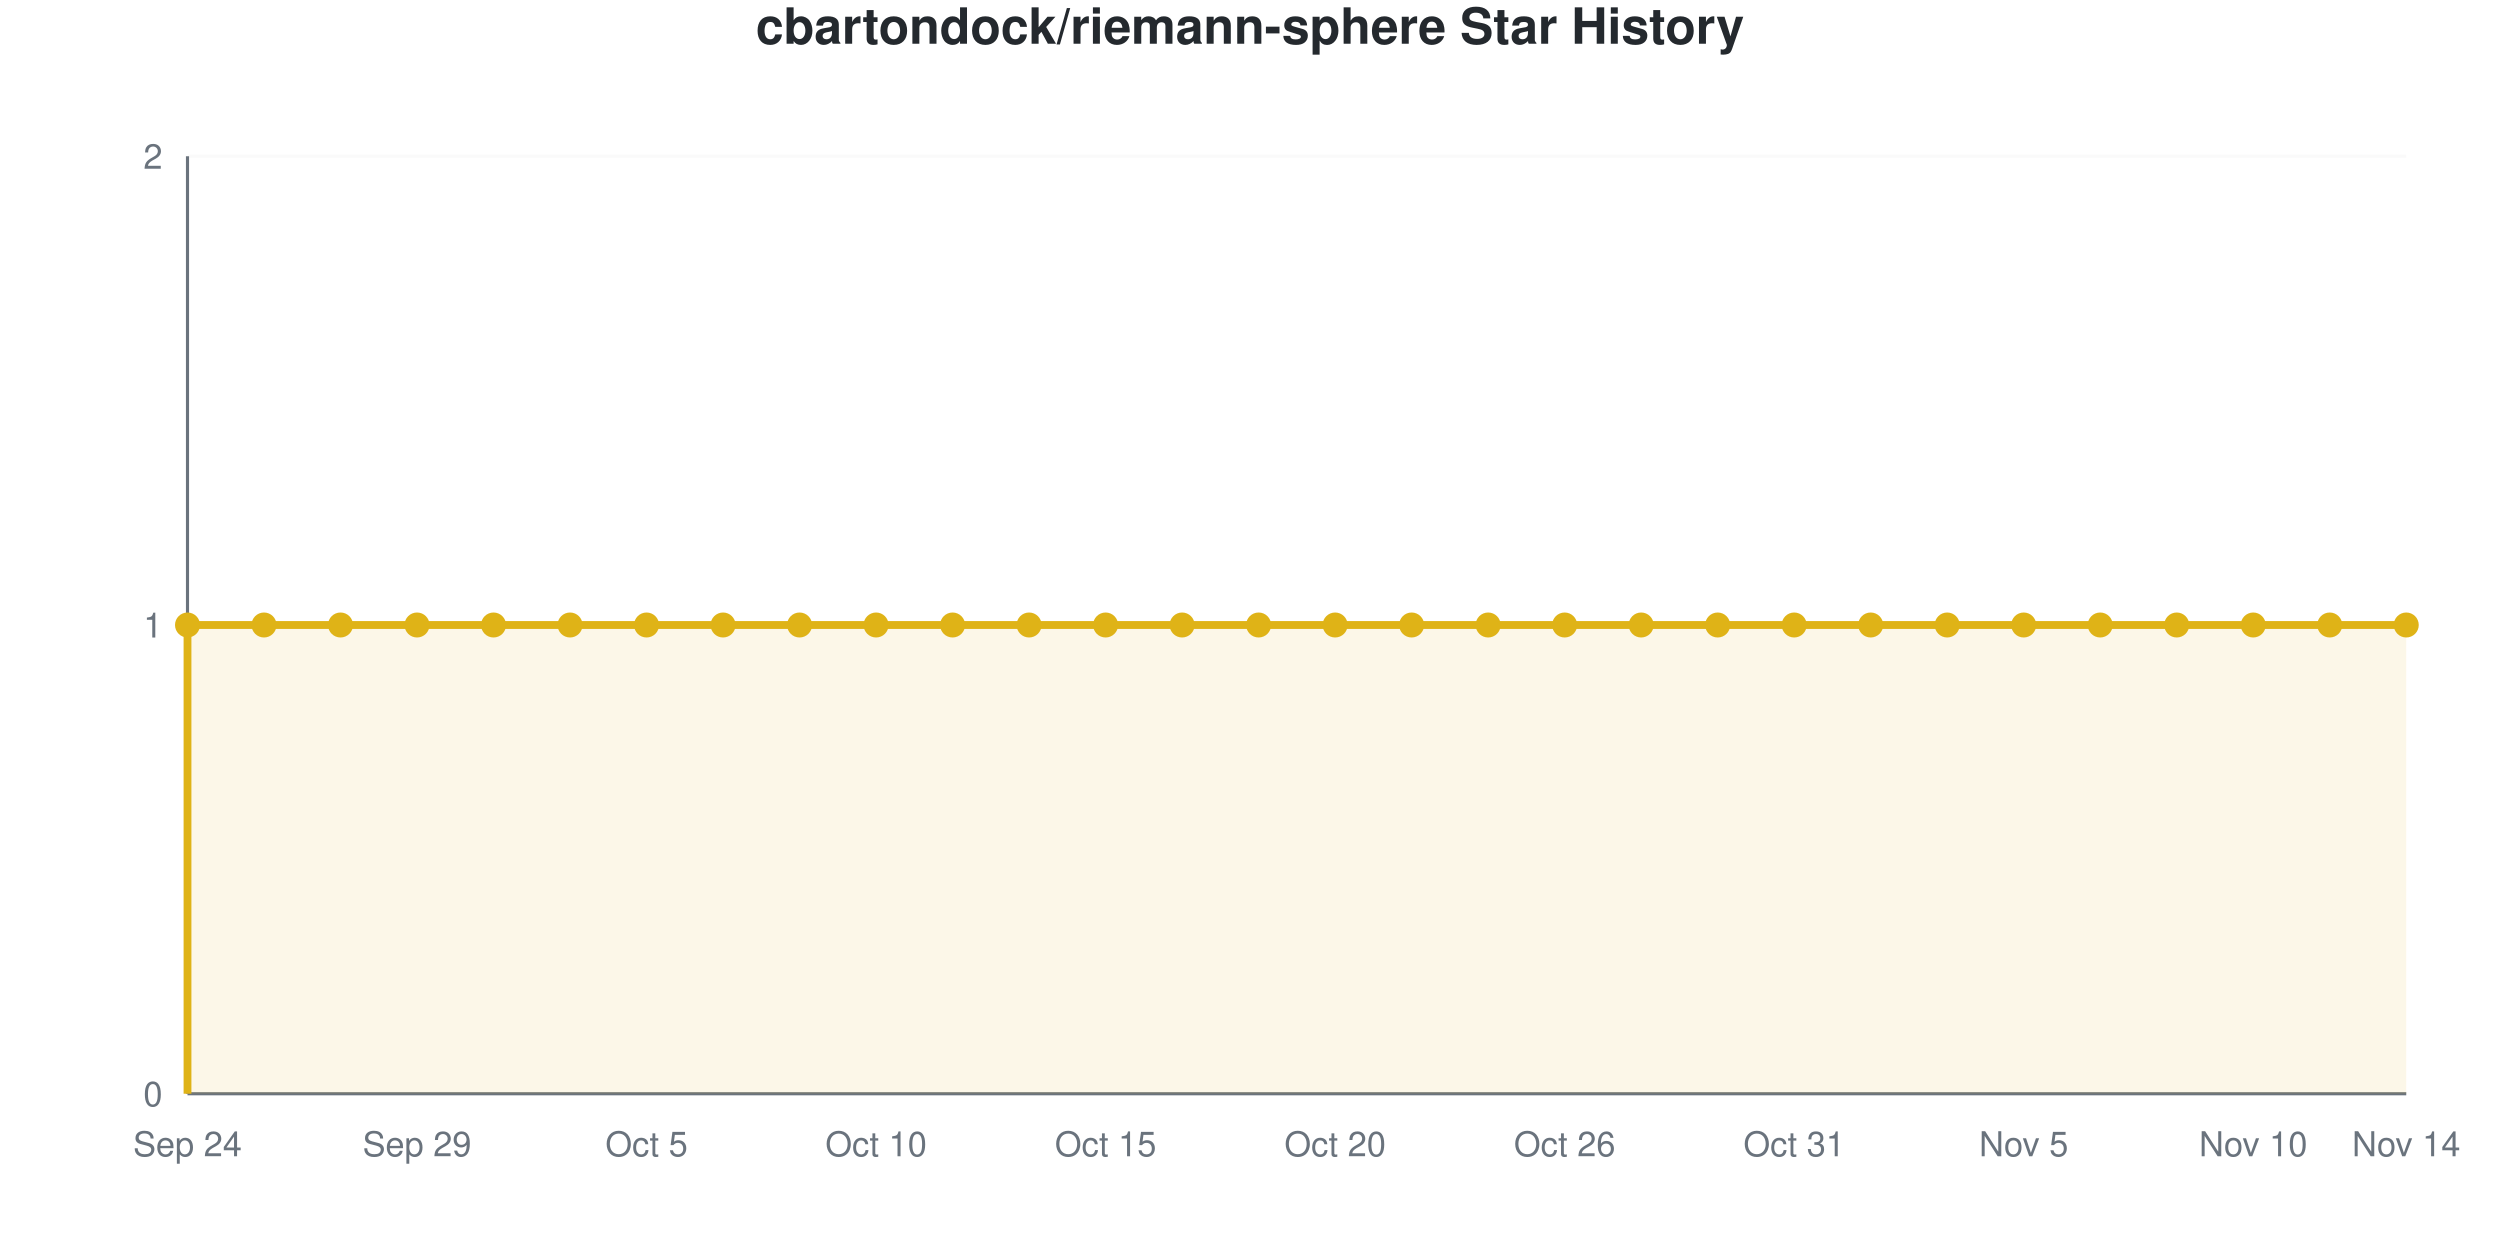
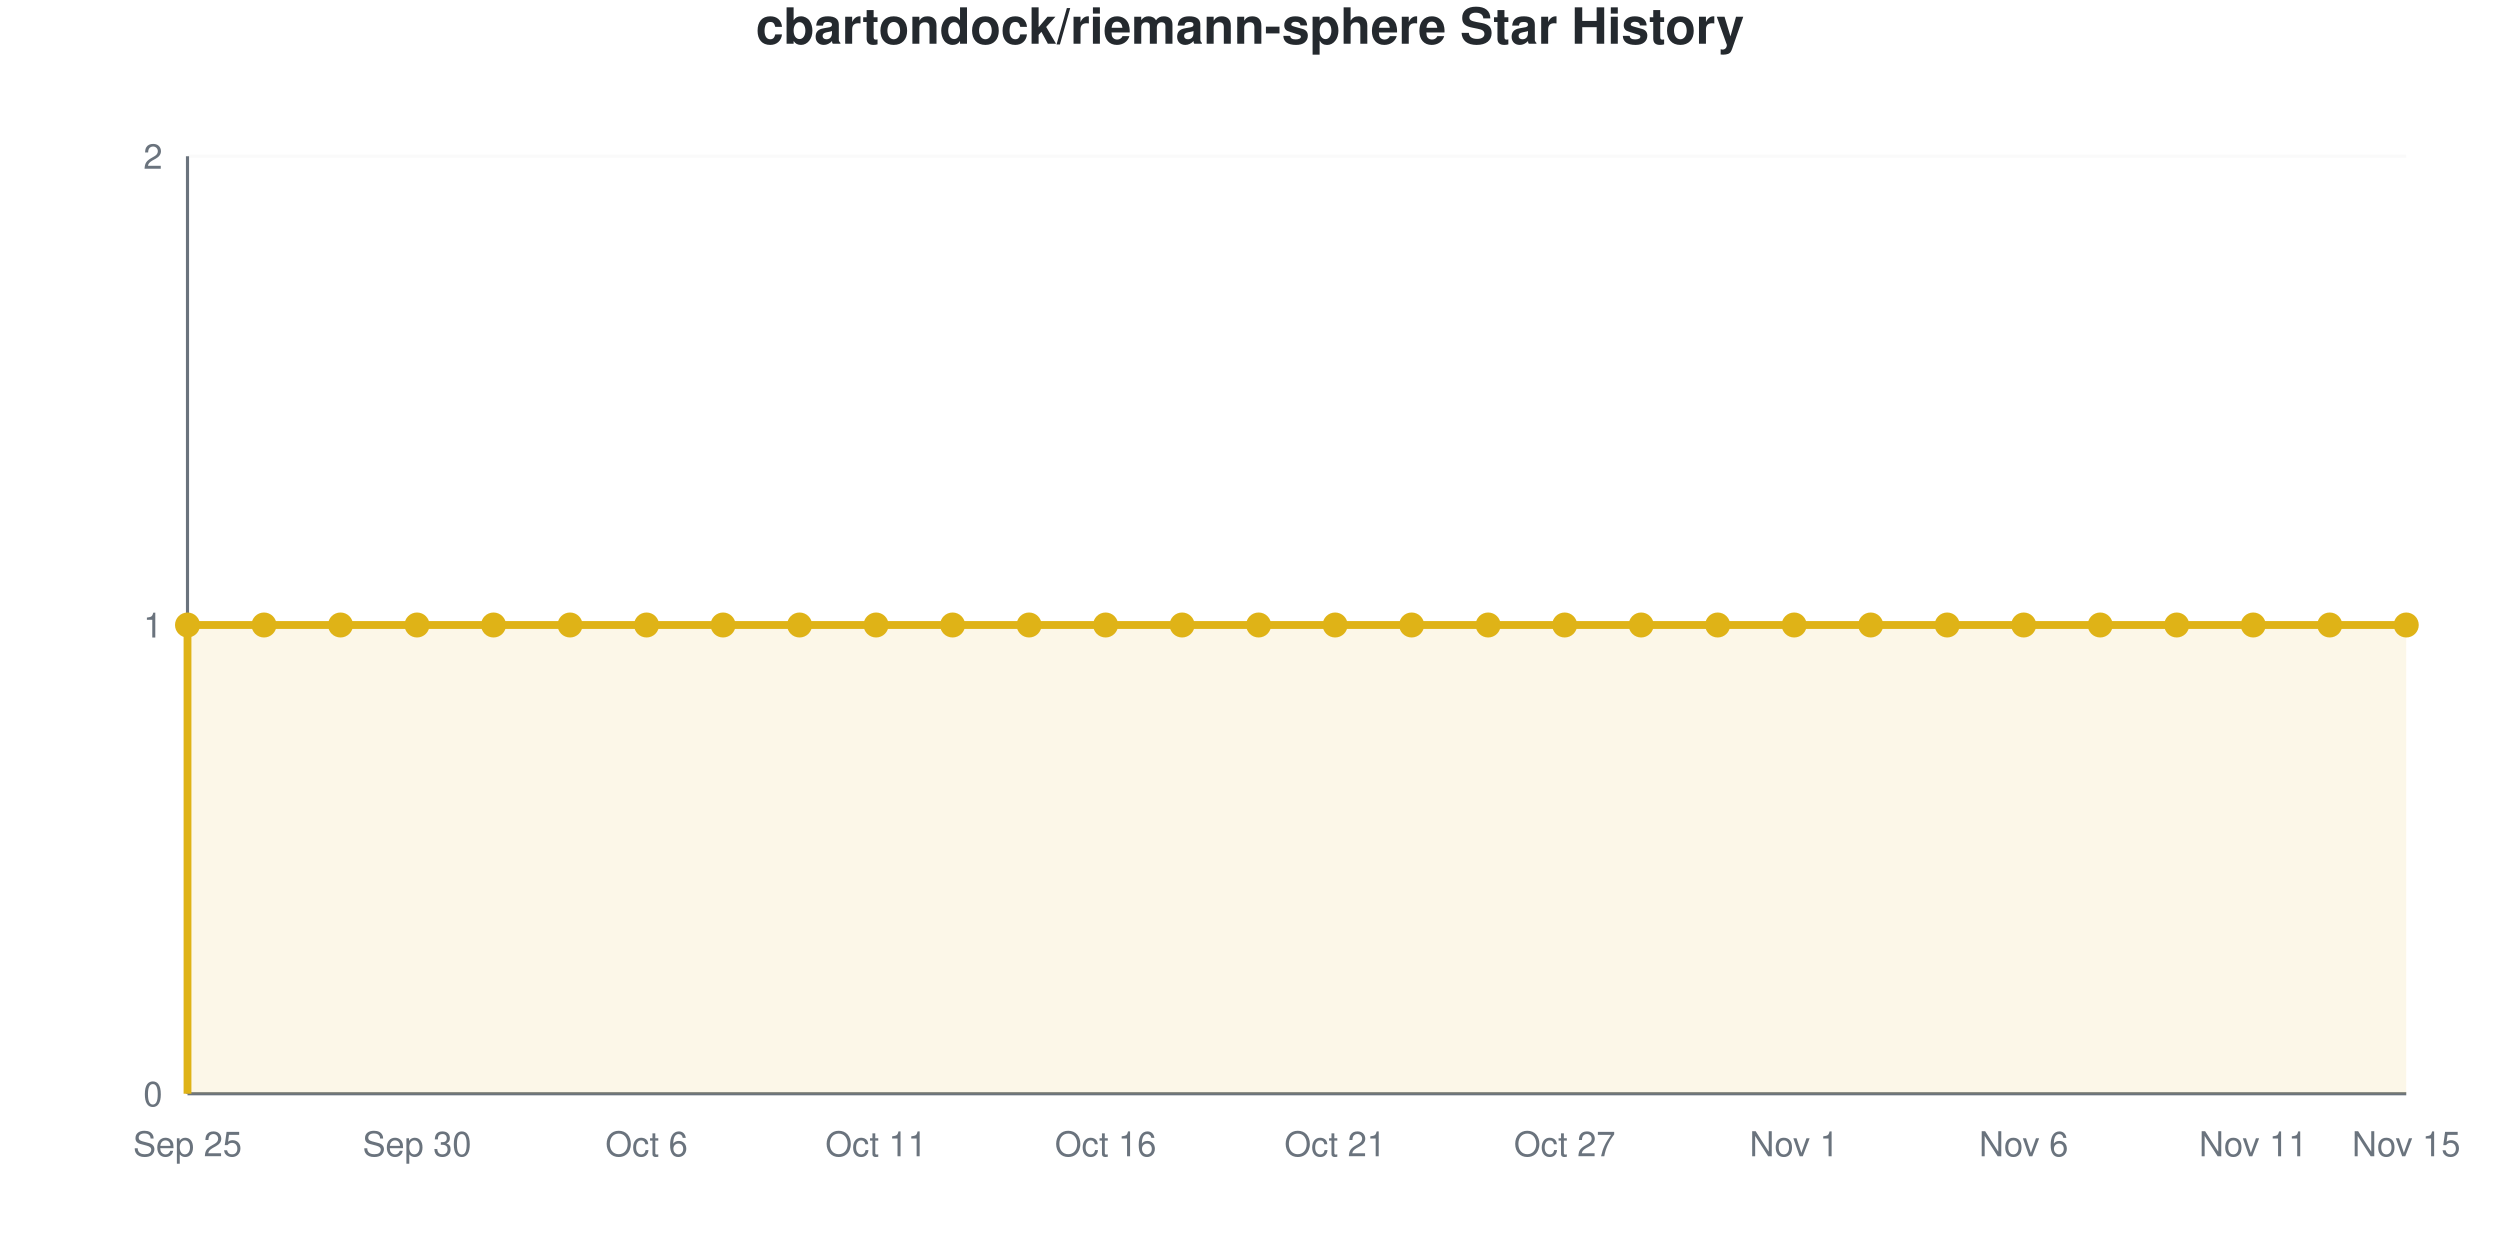
<svg xmlns="http://www.w3.org/2000/svg" viewBox="0 0 800 400" width="800" height="400" role="img">
  <style>
    @media (prefers-reduced-motion: no-preference) {
      @keyframes drawLine {
        to { stroke-dashoffset: 0; }
      }
      @keyframes fadeInPoint {
        0% { opacity: 0; }
        100% { opacity: 1; }
      }
      .data-line-0 {
        stroke-dasharray: 1290;
        stroke-dashoffset: 1290;
        animation: drawLine 2s ease-out forwards;
      }
      .data-point {
        opacity: 0;
        animation: fadeInPoint 0.5s ease-out forwards;
      }
    }
    .chart-bg { fill: #fff; }
    .chart-text { fill: #24292e; }
    .chart-muted { fill: #6a737d; }
    .chart-grid { stroke: #eee; }
    .chart-axis { stroke: #6a737d; }
    @media (prefers-color-scheme: dark) {
      .chart-bg { fill: #0d1117; }
      .chart-text { fill: #e6edf3; }
      .chart-muted { fill: #8b949e; }
      .chart-grid { stroke: #21262d; }
      .chart-axis { stroke: #8b949e; }
    }
  </style>
  <rect width="800" height="400" class="chart-bg" />
  <text x="400" y="14" text-anchor="middle" class="chart-text" font-size="16" font-weight="bold" font-family="-apple-system, BlinkMacSystemFont, 'Segoe UI', Helvetica, Arial, sans-serif">cbartondock/riemann-sphere Star History</text>
  <g class="grid">
    <line x1="60" y1="350" x2="770" y2="350" class="chart-grid" stroke-opacity="0.3" />
    <text x="52" y="354" text-anchor="end" class="chart-muted" font-size="11" font-family="-apple-system, BlinkMacSystemFont, 'Segoe UI', Helvetica, Arial, sans-serif">0</text>
    <line x1="60" y1="200" x2="770" y2="200" class="chart-grid" stroke-opacity="0.3" />
    <text x="52" y="204" text-anchor="end" class="chart-muted" font-size="11" font-family="-apple-system, BlinkMacSystemFont, 'Segoe UI', Helvetica, Arial, sans-serif">1</text>
    <line x1="60" y1="50" x2="770" y2="50" class="chart-grid" stroke-opacity="0.3" />
    <text x="52" y="54" text-anchor="end" class="chart-muted" font-size="11" font-family="-apple-system, BlinkMacSystemFont, 'Segoe UI', Helvetica, Arial, sans-serif">2</text>
  </g>
  <g class="milestones">
    
  </g>
  <g class="x-axis">
-     <text x="60" y="370" text-anchor="middle" class="chart-muted" font-size="11" font-family="-apple-system, BlinkMacSystemFont, 'Segoe UI', Helvetica, Arial, sans-serif">Sep 24</text>
-     <text x="133.448" y="370" text-anchor="middle" class="chart-muted" font-size="11" font-family="-apple-system, BlinkMacSystemFont, 'Segoe UI', Helvetica, Arial, sans-serif">Sep 29</text>
-     <text x="206.897" y="370" text-anchor="middle" class="chart-muted" font-size="11" font-family="-apple-system, BlinkMacSystemFont, 'Segoe UI', Helvetica, Arial, sans-serif">Oct 5</text>
-     <text x="280.345" y="370" text-anchor="middle" class="chart-muted" font-size="11" font-family="-apple-system, BlinkMacSystemFont, 'Segoe UI', Helvetica, Arial, sans-serif">Oct 10</text>
-     <text x="353.793" y="370" text-anchor="middle" class="chart-muted" font-size="11" font-family="-apple-system, BlinkMacSystemFont, 'Segoe UI', Helvetica, Arial, sans-serif">Oct 15</text>
-     <text x="427.241" y="370" text-anchor="middle" class="chart-muted" font-size="11" font-family="-apple-system, BlinkMacSystemFont, 'Segoe UI', Helvetica, Arial, sans-serif">Oct 20</text>
-     <text x="500.69" y="370" text-anchor="middle" class="chart-muted" font-size="11" font-family="-apple-system, BlinkMacSystemFont, 'Segoe UI', Helvetica, Arial, sans-serif">Oct 26</text>
-     <text x="574.138" y="370" text-anchor="middle" class="chart-muted" font-size="11" font-family="-apple-system, BlinkMacSystemFont, 'Segoe UI', Helvetica, Arial, sans-serif">Oct 31</text>
-     <text x="647.586" y="370" text-anchor="middle" class="chart-muted" font-size="11" font-family="-apple-system, BlinkMacSystemFont, 'Segoe UI', Helvetica, Arial, sans-serif">Nov 5</text>
-     <text x="721.034" y="370" text-anchor="middle" class="chart-muted" font-size="11" font-family="-apple-system, BlinkMacSystemFont, 'Segoe UI', Helvetica, Arial, sans-serif">Nov 10</text>
-     <text x="770" y="370" text-anchor="middle" class="chart-muted" font-size="11" font-family="-apple-system, BlinkMacSystemFont, 'Segoe UI', Helvetica, Arial, sans-serif">Nov 14</text>
+     <text x="60" y="370" text-anchor="middle" class="chart-muted" font-size="11" font-family="-apple-system, BlinkMacSystemFont, 'Segoe UI', Helvetica, Arial, sans-serif">Sep 25</text>
+     <text x="133.448" y="370" text-anchor="middle" class="chart-muted" font-size="11" font-family="-apple-system, BlinkMacSystemFont, 'Segoe UI', Helvetica, Arial, sans-serif">Sep 30</text>
+     <text x="206.897" y="370" text-anchor="middle" class="chart-muted" font-size="11" font-family="-apple-system, BlinkMacSystemFont, 'Segoe UI', Helvetica, Arial, sans-serif">Oct 6</text>
+     <text x="280.345" y="370" text-anchor="middle" class="chart-muted" font-size="11" font-family="-apple-system, BlinkMacSystemFont, 'Segoe UI', Helvetica, Arial, sans-serif">Oct 11</text>
+     <text x="353.793" y="370" text-anchor="middle" class="chart-muted" font-size="11" font-family="-apple-system, BlinkMacSystemFont, 'Segoe UI', Helvetica, Arial, sans-serif">Oct 16</text>
+     <text x="427.241" y="370" text-anchor="middle" class="chart-muted" font-size="11" font-family="-apple-system, BlinkMacSystemFont, 'Segoe UI', Helvetica, Arial, sans-serif">Oct 21</text>
+     <text x="500.69" y="370" text-anchor="middle" class="chart-muted" font-size="11" font-family="-apple-system, BlinkMacSystemFont, 'Segoe UI', Helvetica, Arial, sans-serif">Oct 27</text>
+     <text x="574.138" y="370" text-anchor="middle" class="chart-muted" font-size="11" font-family="-apple-system, BlinkMacSystemFont, 'Segoe UI', Helvetica, Arial, sans-serif">Nov 1</text>
+     <text x="647.586" y="370" text-anchor="middle" class="chart-muted" font-size="11" font-family="-apple-system, BlinkMacSystemFont, 'Segoe UI', Helvetica, Arial, sans-serif">Nov 6</text>
+     <text x="721.034" y="370" text-anchor="middle" class="chart-muted" font-size="11" font-family="-apple-system, BlinkMacSystemFont, 'Segoe UI', Helvetica, Arial, sans-serif">Nov 11</text>
+     <text x="770" y="370" text-anchor="middle" class="chart-muted" font-size="11" font-family="-apple-system, BlinkMacSystemFont, 'Segoe UI', Helvetica, Arial, sans-serif">Nov 15</text>
  </g>
  <line x1="60" y1="50" x2="60" y2="350" class="chart-axis" stroke-width="1" />
  <line x1="60" y1="350" x2="770" y2="350" class="chart-axis" stroke-width="1" />
  <path d="M60,350 L60,200 C68.161,200 76.322,200 84.483,200 C92.644,200 100.805,200 108.966,200 C117.126,200 125.287,200 133.448,200 C141.609,200 149.77,200 157.931,200 C166.092,200 174.253,200 182.414,200 C190.575,200 198.736,200 206.897,200 C215.057,200 223.218,200 231.379,200 C239.54,200 247.701,200 255.862,200 C264.023,200 272.184,200 280.345,200 C288.506,200 296.667,200 304.828,200 C312.989,200 321.149,200 329.31,200 C337.471,200 345.632,200 353.793,200 C361.954,200 370.115,200 378.276,200 C386.437,200 394.598,200 402.759,200 C410.92,200 419.08,200 427.241,200 C435.402,200 443.563,200 451.724,200 C459.885,200 468.046,200 476.207,200 C484.368,200 492.529,200 500.69,200 C508.851,200 517.011,200 525.172,200 C533.333,200 541.494,200 549.655,200 C557.816,200 565.977,200 574.138,200 C582.299,200 590.46,200 598.621,200 C606.782,200 614.943,200 623.103,200 C631.264,200 639.425,200 647.586,200 C655.747,200 663.908,200 672.069,200 C680.23,200 688.391,200 696.552,200 C704.713,200 712.874,200 721.034,200 C729.195,200 737.356,200 745.517,200 C753.678,200 761.839,200 770,200 L770,350 L60,350 Z" fill="#dfb317" fill-opacity="0.1" />
  <path d="M60,350 L60,200 C68.161,200 76.322,200 84.483,200 C92.644,200 100.805,200 108.966,200 C117.126,200 125.287,200 133.448,200 C141.609,200 149.77,200 157.931,200 C166.092,200 174.253,200 182.414,200 C190.575,200 198.736,200 206.897,200 C215.057,200 223.218,200 231.379,200 C239.54,200 247.701,200 255.862,200 C264.023,200 272.184,200 280.345,200 C288.506,200 296.667,200 304.828,200 C312.989,200 321.149,200 329.31,200 C337.471,200 345.632,200 353.793,200 C361.954,200 370.115,200 378.276,200 C386.437,200 394.598,200 402.759,200 C410.92,200 419.08,200 427.241,200 C435.402,200 443.563,200 451.724,200 C459.885,200 468.046,200 476.207,200 C484.368,200 492.529,200 500.69,200 C508.851,200 517.011,200 525.172,200 C533.333,200 541.494,200 549.655,200 C557.816,200 565.977,200 574.138,200 C582.299,200 590.46,200 598.621,200 C606.782,200 614.943,200 623.103,200 C631.264,200 639.425,200 647.586,200 C655.747,200 663.908,200 672.069,200 C680.23,200 688.391,200 696.552,200 C704.713,200 712.874,200 721.034,200 C729.195,200 737.356,200 745.517,200 C753.678,200 761.839,200 770,200" fill="none" stroke="#dfb317" stroke-width="2.5" class="data-line-0" />
  <g class="points">
    <circle cx="60" cy="200" r="4" fill="#dfb317" class="data-point" style="animation-delay: 1.50s" />
    <circle cx="84.483" cy="200" r="4" fill="#dfb317" class="data-point" style="animation-delay: 1.55s" />
    <circle cx="108.966" cy="200" r="4" fill="#dfb317" class="data-point" style="animation-delay: 1.60s" />
    <circle cx="133.448" cy="200" r="4" fill="#dfb317" class="data-point" style="animation-delay: 1.65s" />
    <circle cx="157.931" cy="200" r="4" fill="#dfb317" class="data-point" style="animation-delay: 1.70s" />
    <circle cx="182.414" cy="200" r="4" fill="#dfb317" class="data-point" style="animation-delay: 1.75s" />
    <circle cx="206.897" cy="200" r="4" fill="#dfb317" class="data-point" style="animation-delay: 1.80s" />
    <circle cx="231.379" cy="200" r="4" fill="#dfb317" class="data-point" style="animation-delay: 1.85s" />
    <circle cx="255.862" cy="200" r="4" fill="#dfb317" class="data-point" style="animation-delay: 1.90s" />
    <circle cx="280.345" cy="200" r="4" fill="#dfb317" class="data-point" style="animation-delay: 1.95s" />
    <circle cx="304.828" cy="200" r="4" fill="#dfb317" class="data-point" style="animation-delay: 2.00s" />
    <circle cx="329.31" cy="200" r="4" fill="#dfb317" class="data-point" style="animation-delay: 2.05s" />
    <circle cx="353.793" cy="200" r="4" fill="#dfb317" class="data-point" style="animation-delay: 2.10s" />
    <circle cx="378.276" cy="200" r="4" fill="#dfb317" class="data-point" style="animation-delay: 2.15s" />
    <circle cx="402.759" cy="200" r="4" fill="#dfb317" class="data-point" style="animation-delay: 2.20s" />
    <circle cx="427.241" cy="200" r="4" fill="#dfb317" class="data-point" style="animation-delay: 2.25s" />
    <circle cx="451.724" cy="200" r="4" fill="#dfb317" class="data-point" style="animation-delay: 2.30s" />
    <circle cx="476.207" cy="200" r="4" fill="#dfb317" class="data-point" style="animation-delay: 2.35s" />
    <circle cx="500.69" cy="200" r="4" fill="#dfb317" class="data-point" style="animation-delay: 2.40s" />
    <circle cx="525.172" cy="200" r="4" fill="#dfb317" class="data-point" style="animation-delay: 2.45s" />
    <circle cx="549.655" cy="200" r="4" fill="#dfb317" class="data-point" style="animation-delay: 2.50s" />
    <circle cx="574.138" cy="200" r="4" fill="#dfb317" class="data-point" style="animation-delay: 2.55s" />
    <circle cx="598.621" cy="200" r="4" fill="#dfb317" class="data-point" style="animation-delay: 2.60s" />
    <circle cx="623.103" cy="200" r="4" fill="#dfb317" class="data-point" style="animation-delay: 2.65s" />
    <circle cx="647.586" cy="200" r="4" fill="#dfb317" class="data-point" style="animation-delay: 2.70s" />
    <circle cx="672.069" cy="200" r="4" fill="#dfb317" class="data-point" style="animation-delay: 2.75s" />
    <circle cx="696.552" cy="200" r="4" fill="#dfb317" class="data-point" style="animation-delay: 2.80s" />
    <circle cx="721.034" cy="200" r="4" fill="#dfb317" class="data-point" style="animation-delay: 2.85s" />
    <circle cx="745.517" cy="200" r="4" fill="#dfb317" class="data-point" style="animation-delay: 2.90s" />
    <circle cx="770" cy="200" r="4" fill="#dfb317" class="data-point" style="animation-delay: 2.95s" />
  </g>
</svg>
